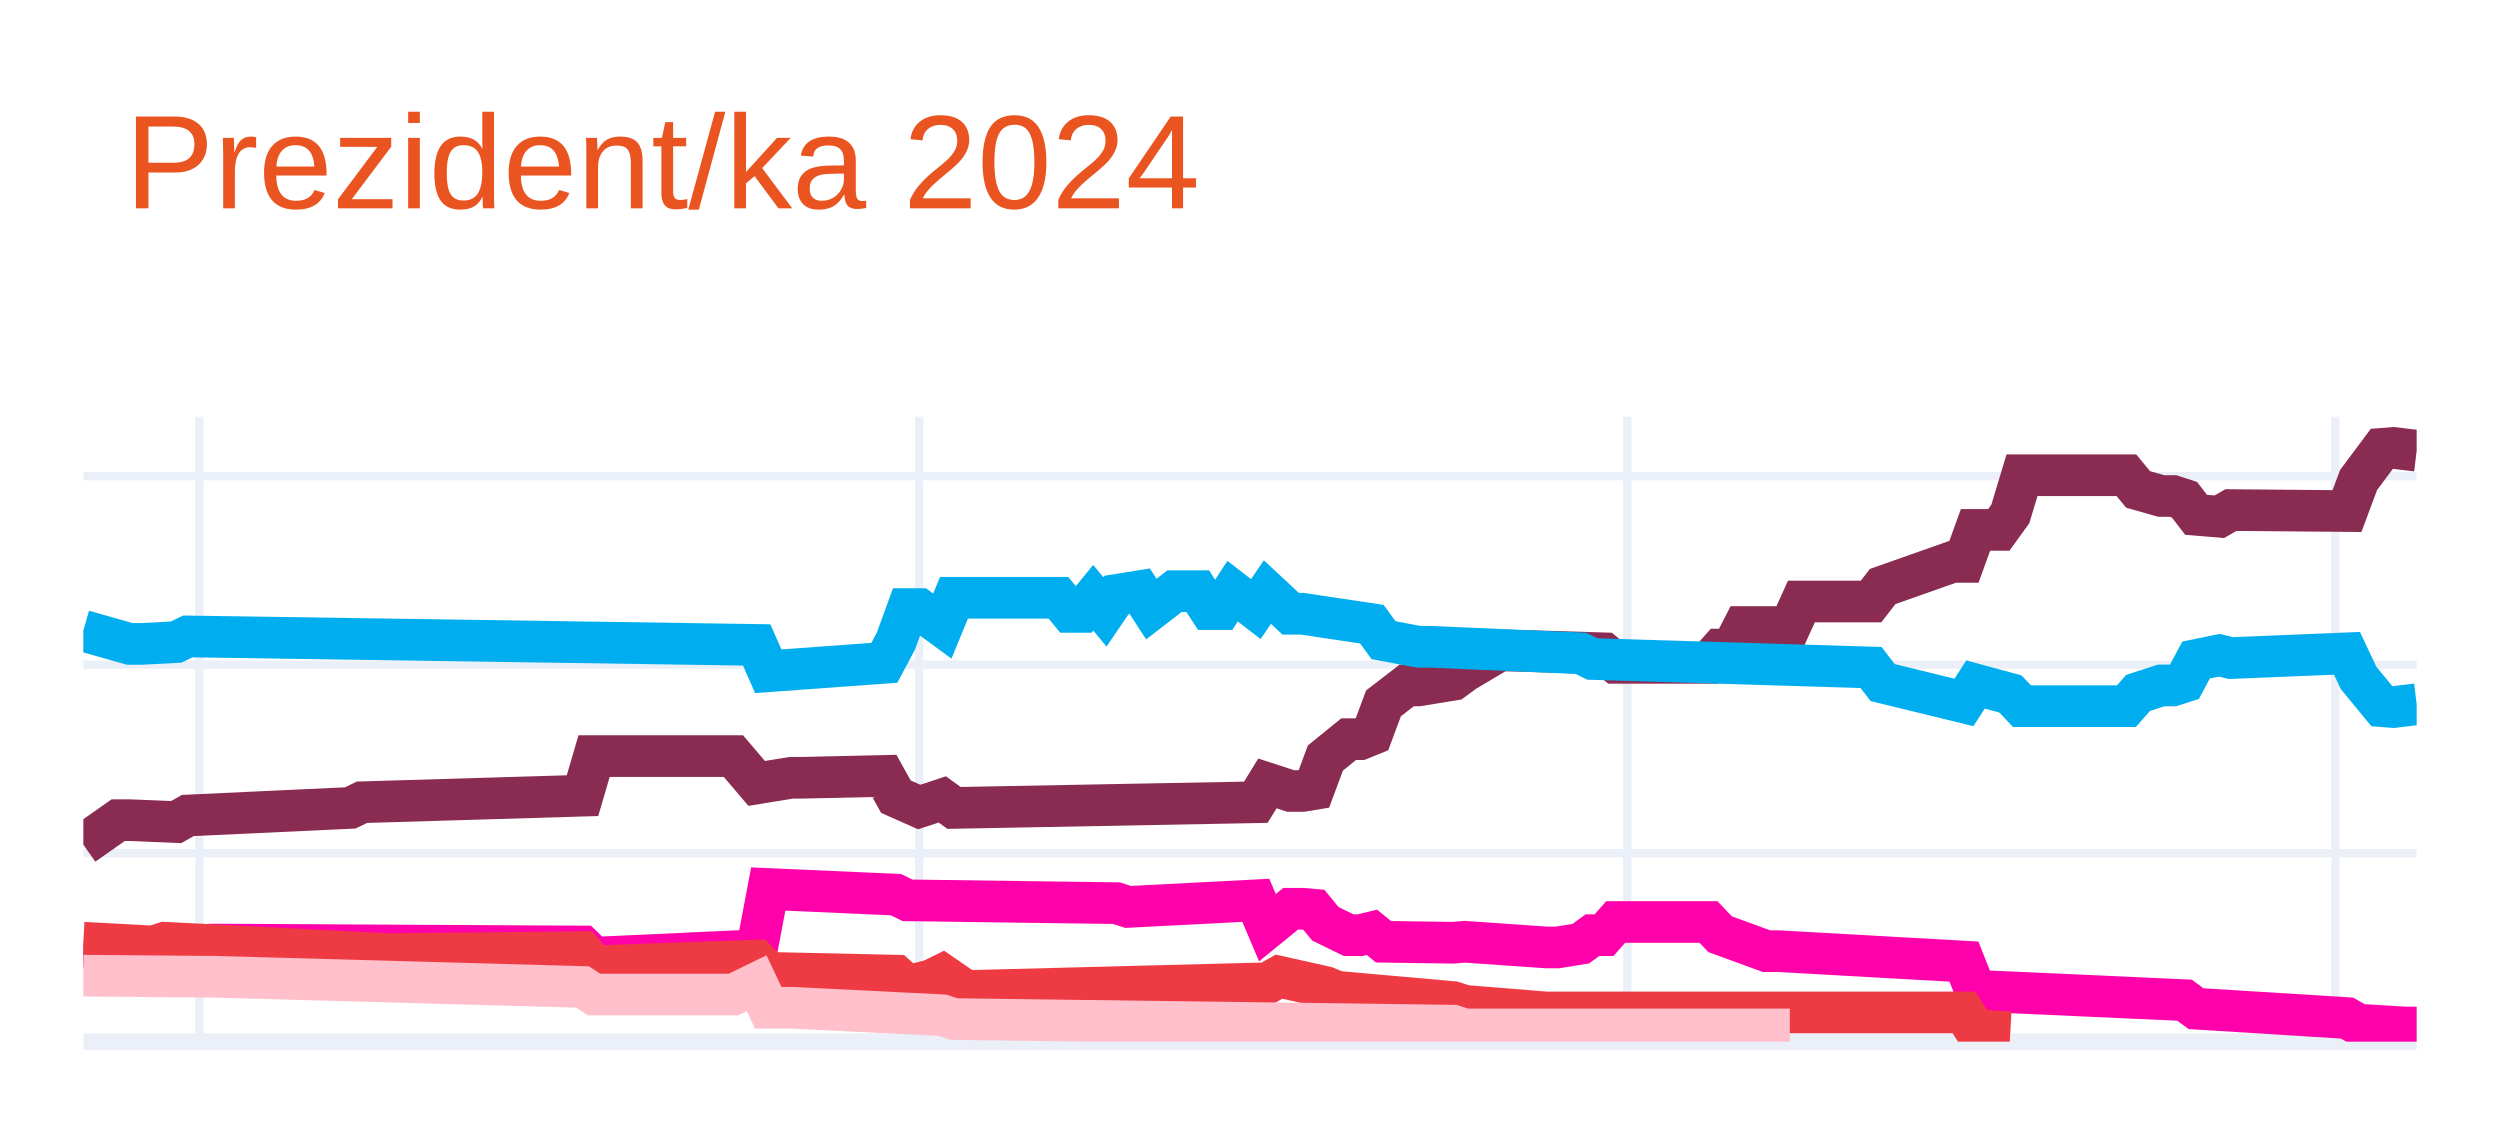
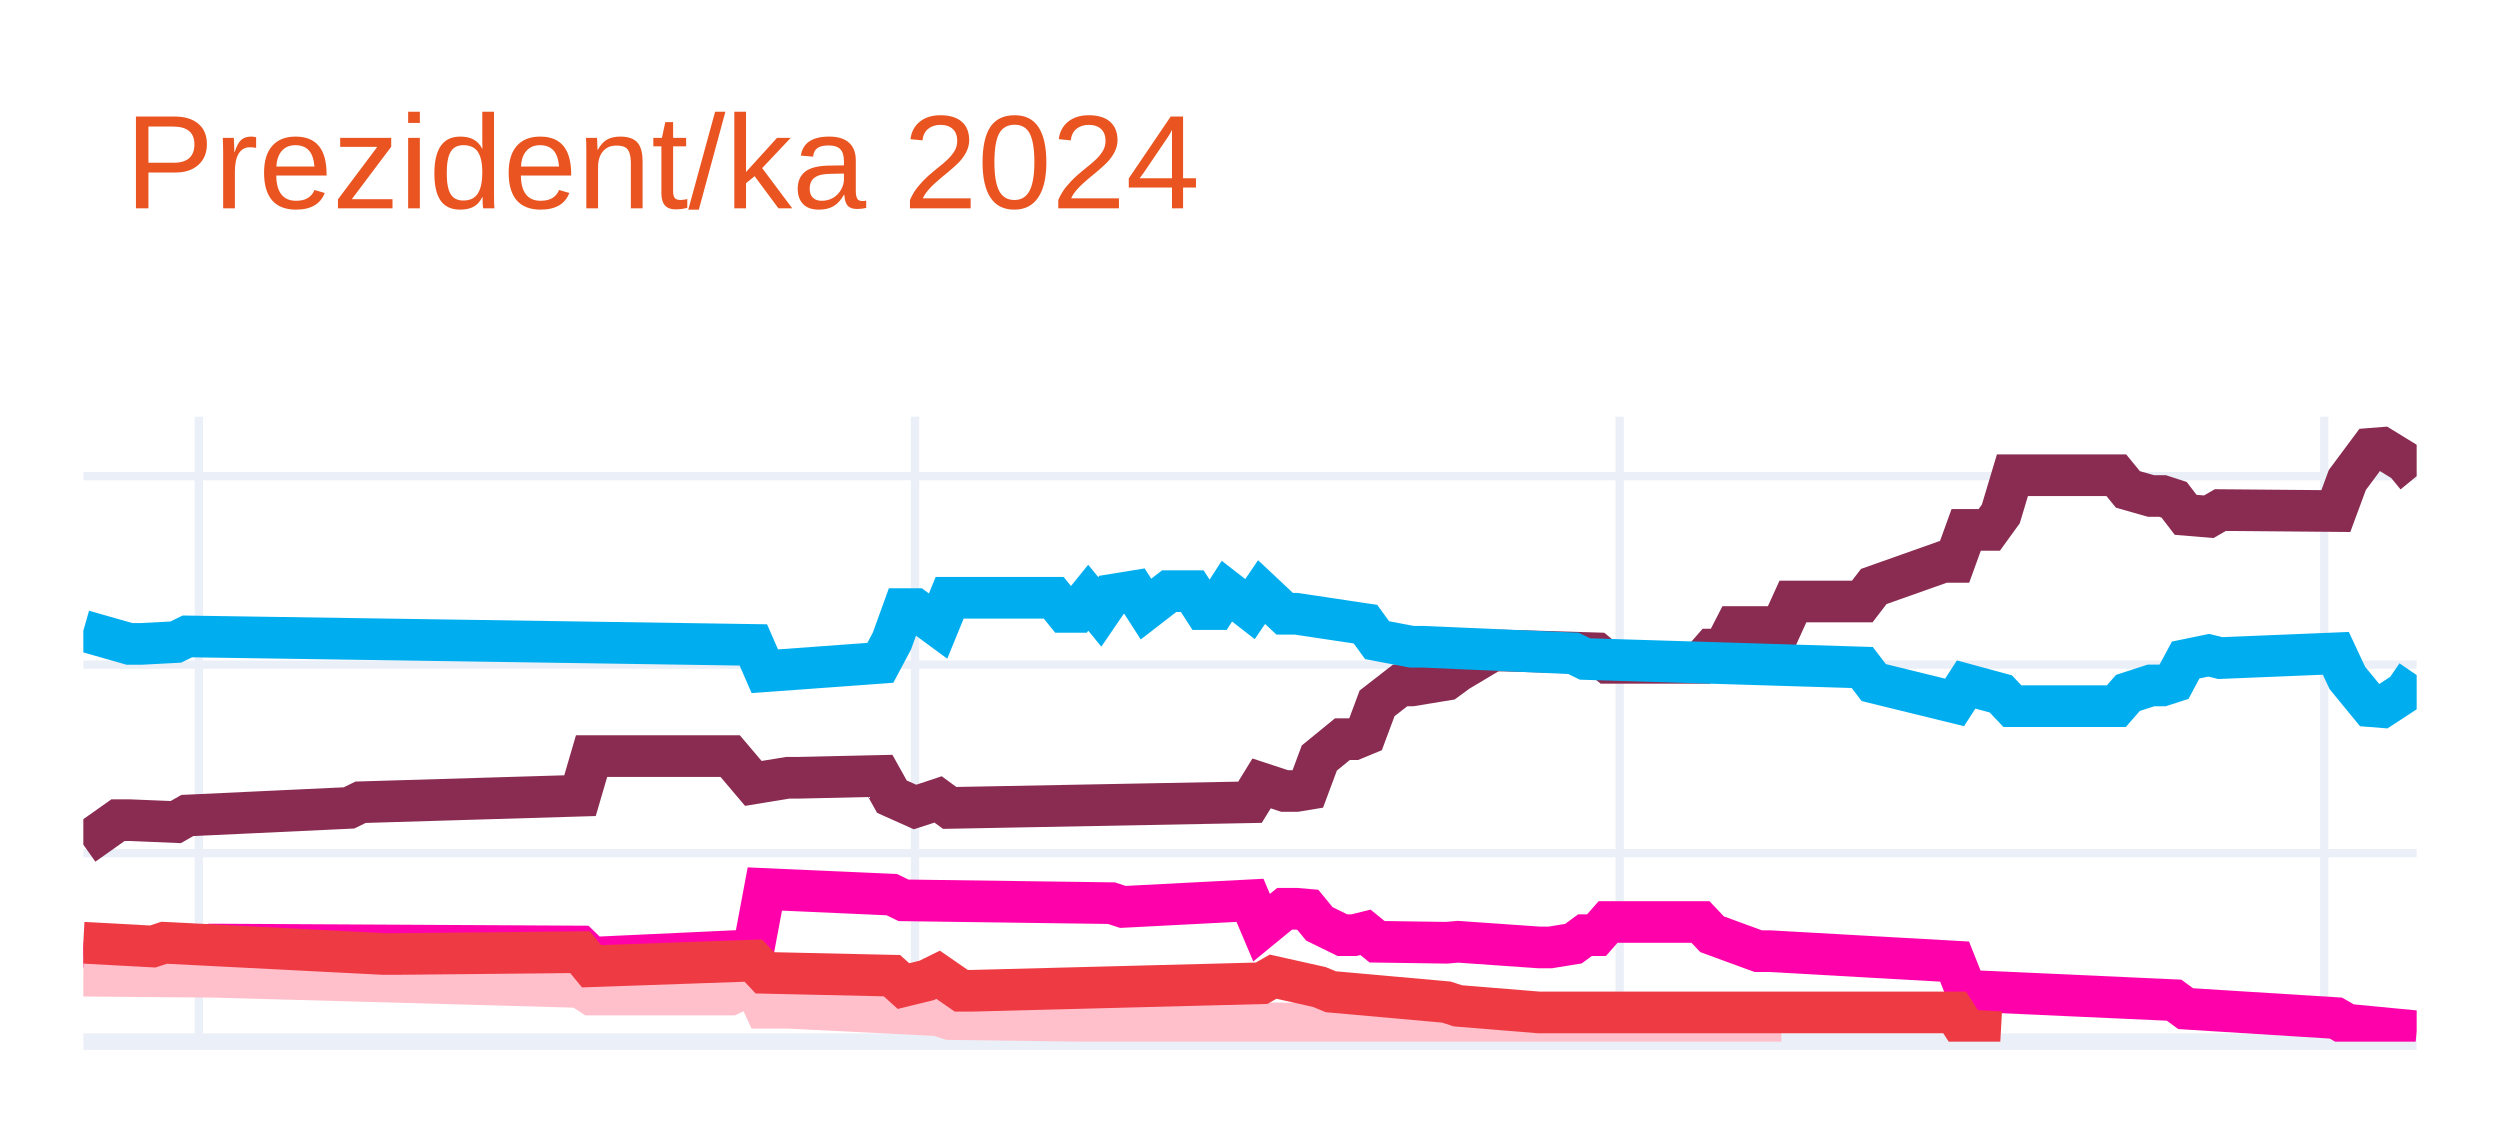
<svg xmlns="http://www.w3.org/2000/svg" class="main-svg" width="300" height="135" style="" viewBox="0 0 300 135">
  <rect x="0" y="0" width="300" height="135" style="fill: rgb(255, 255, 255); fill-opacity: 1;" />
-   <defs id="defs-7eac2c">
+   <defs id="defs-dad0ec">
    <g class="clips">
-       <clipPath id="clip7eac2cxyplot" class="plotclip">
+       <clipPath id="clipdad0ecxyplot" class="plotclip">
        <rect width="280" height="75" />
      </clipPath>
-       <clipPath class="axesclip" id="clip7eac2cx">
+       <clipPath class="axesclip" id="clipdad0ecx">
        <rect x="10" y="0" width="280" height="135" />
      </clipPath>
-       <clipPath class="axesclip" id="clip7eac2cy">
+       <clipPath class="axesclip" id="clipdad0ecy">
        <rect x="0" y="50" width="300" height="75" />
      </clipPath>
-       <clipPath class="axesclip" id="clip7eac2cxy">
+       <clipPath class="axesclip" id="clipdad0ecxy">
        <rect x="10" y="50" width="280" height="75" />
      </clipPath>
    </g>
    <g class="gradients" />
    <g class="patterns" />
  </defs>
  <g class="bglayer" />
  <g class="layer-below">
    <g class="imagelayer" />
    <g class="shapelayer" />
  </g>
  <g class="cartesianlayer">
    <g class="subplot xy">
      <g class="layer-subplot">
        <g class="shapelayer" />
        <g class="imagelayer" />
      </g>
      <g class="minor-gridlayer">
        <g class="x" />
        <g class="y" />
      </g>
      <g class="gridlayer">
        <g class="x">
-           <path class="xgrid crisp" transform="translate(23.93,0)" d="M0,50v75" style="stroke: rgb(235, 240, 248); stroke-opacity: 1; stroke-width: 1px;" />
-           <path class="xgrid crisp" transform="translate(110.3,0)" d="M0,50v75" style="stroke: rgb(235, 240, 248); stroke-opacity: 1; stroke-width: 1px;" />
-           <path class="xgrid crisp" transform="translate(195.27,0)" d="M0,50v75" style="stroke: rgb(235, 240, 248); stroke-opacity: 1; stroke-width: 1px;" />
-           <path class="xgrid crisp" transform="translate(280.25,0)" d="M0,50v75" style="stroke: rgb(235, 240, 248); stroke-opacity: 1; stroke-width: 1px;" />
+           <path class="xgrid crisp" transform="translate(23.86,0)" d="M0,50v75" style="stroke: rgb(235, 240, 248); stroke-opacity: 1; stroke-width: 1px;" />
+           <path class="xgrid crisp" transform="translate(109.8,0)" d="M0,50v75" style="stroke: rgb(235, 240, 248); stroke-opacity: 1; stroke-width: 1px;" />
+           <path class="xgrid crisp" transform="translate(194.36,0)" d="M0,50v75" style="stroke: rgb(235, 240, 248); stroke-opacity: 1; stroke-width: 1px;" />
+           <path class="xgrid crisp" transform="translate(278.91,0)" d="M0,50v75" style="stroke: rgb(235, 240, 248); stroke-opacity: 1; stroke-width: 1px;" />
        </g>
        <g class="y">
          <path class="ygrid crisp" transform="translate(0,102.38)" d="M10,0h280" style="stroke: rgb(235, 240, 248); stroke-opacity: 1; stroke-width: 1px;" />
          <path class="ygrid crisp" transform="translate(0,79.76)" d="M10,0h280" style="stroke: rgb(235, 240, 248); stroke-opacity: 1; stroke-width: 1px;" />
          <path class="ygrid crisp" transform="translate(0,57.14)" d="M10,0h280" style="stroke: rgb(235, 240, 248); stroke-opacity: 1; stroke-width: 1px;" />
        </g>
      </g>
      <g class="zerolinelayer">
        <path class="yzl zl crisp" transform="translate(0,125)" d="M10,0h280" style="stroke: rgb(235, 240, 248); stroke-opacity: 1; stroke-width: 2px;" />
      </g>
      <path class="xlines-below" />
      <path class="ylines-below" />
      <g class="overlines-below" />
      <g class="xaxislayer-below" />
      <g class="yaxislayer-below" />
      <g class="overaxes-below" />
-       <g class="plot" transform="translate(10,50)" clip-path="url(#clip7eac2cxyplot)">
+       <g class="plot" transform="translate(10,50)" clip-path="url(#clipdad0ecxyplot)">
        <g class="scatterlayer mlayer">
-           <g class="trace scatter trace9be6e3" style="stroke-miterlimit: 2; opacity: 1;">
+           <g class="trace scatter tracebf4291" style="stroke-miterlimit: 2; opacity: 1;">
            <g class="fills" />
            <g class="errorbars" />
            <g class="lines">
-               <path class="js-line" d="M0,51.36L4.18,48.42L5.57,48.42L11.14,48.65L12.54,47.86L32.04,46.95L33.43,46.27L59.9,45.48L61.29,40.73L78.01,40.73L80.8,44.01L84.98,43.33L86.37,43.33L96.12,43.11L97.51,45.6L100.3,46.84L101.69,46.39L103.08,45.93L104.48,46.95L140.7,46.27L142.09,44.01L144.88,44.92L146.27,44.92L147.66,44.69L149.05,40.96L151.84,38.7L153.23,38.7L154.63,38.13L156.02,34.4L158.81,32.25L160.2,32.25L164.38,31.57L165.77,30.55L169.95,28.07L171.34,28.07L182.49,28.4L183.88,29.54L195.02,29.54L196.42,27.95L197.81,27.95L199.2,25.24L204.78,25.24L206.17,22.18L214.53,22.18L215.92,20.38L224.28,17.43L225.67,17.43L227.06,13.59L228.46,13.59L229.85,13.59L231.24,11.67L232.64,7.03L234.03,7.03L245.17,7.03L246.57,8.73L249.35,9.52L250.75,9.52L252.14,9.97L253.53,11.78L256.32,12.01L257.71,11.21L271.64,11.33L273.03,7.6L275.82,3.86L277.21,3.75L280,4.09" style="vector-effect: none; fill: none; stroke: rgb(138, 44, 81); stroke-opacity: 1; stroke-width: 5px; opacity: 1;" />
+               <path class="js-line" d="M0,51.36L4.16,48.42L5.54,48.42L11.09,48.65L12.48,47.86L31.88,46.95L33.27,46.27L59.6,45.48L60.99,40.73L77.62,40.73L80.4,44.01L84.55,43.33L85.94,43.33L95.64,43.11L97.03,45.6L99.8,46.84L101.19,46.39L102.57,45.93L103.96,46.95L140,46.27L141.39,44.01L144.16,44.92L145.54,44.92L146.93,44.69L148.32,40.96L151.09,38.7L152.48,38.7L153.86,38.13L155.25,34.4L158.02,32.25L159.41,32.25L163.56,31.57L164.95,30.55L169.11,28.07L170.5,28.07L181.58,28.4L182.97,29.54L194.06,29.54L195.45,27.95L196.83,27.95L198.22,25.24L203.76,25.24L205.15,22.18L213.47,22.18L214.85,20.38L223.17,17.43L224.55,17.43L225.94,13.59L227.33,13.59L228.71,13.59L230.1,11.67L231.49,7.03L232.87,7.03L243.96,7.03L245.35,8.73L248.12,9.52L249.5,9.52L250.89,9.97L252.28,11.78L255.05,12.01L256.44,11.21L270.3,11.33L271.68,7.6L274.46,3.86L275.84,3.75L278.61,5.45L280,7.14" style="vector-effect: none; fill: none; stroke: rgb(138, 44, 81); stroke-opacity: 1; stroke-width: 5px; opacity: 1;" />
            </g>
            <g class="points" />
            <g class="text" />
          </g>
-           <g class="trace scatter trace86c17b" style="stroke-miterlimit: 2; opacity: 1;">
+           <g class="trace scatter tracebefc1e" style="stroke-miterlimit: 2; opacity: 1;">
            <g class="fills" />
            <g class="errorbars" />
            <g class="lines">
-               <path class="js-line" d="M0,25.69L5.57,27.27L6.97,27.27L11.14,27.05L12.54,26.37L80.8,27.39L82.19,30.55L96.12,29.54L97.51,26.93L98.91,23.09L100.3,23.09L103.08,25.13L104.48,21.73L117.01,21.73L118.41,23.43L119.8,23.43L121.19,21.73L122.59,23.43L123.98,21.39L126.77,20.94L128.16,23.09L130.95,20.94L132.34,20.94L133.73,20.94L135.12,23.09L136.52,23.09L137.91,20.94L140.7,23.09L142.09,21.05L144.88,23.65L146.27,23.65L154.63,24.9L156.02,26.82L160.2,27.61L161.59,27.61L179.7,28.4L181.09,29.08L214.53,30.1L215.92,31.91L225.67,34.29L227.06,32.14L231.24,33.27L232.64,34.74L245.17,34.74L246.57,33.15L249.35,32.25L250.75,32.25L252.14,31.8L253.53,29.2L256.32,28.63L257.71,28.97L271.64,28.4L273.03,31.35L275.82,34.74L277.21,34.85L280,34.51" style="vector-effect: none; fill: none; stroke: rgb(0, 174, 239); stroke-opacity: 1; stroke-width: 5px; opacity: 1;" />
+               <path class="js-line" d="M0,25.69L5.54,27.27L6.93,27.27L11.09,27.05L12.48,26.37L80.4,27.39L81.78,30.55L95.64,29.54L97.03,26.93L98.42,23.09L99.8,23.09L102.57,25.13L103.96,21.73L116.44,21.73L117.82,23.43L119.21,23.43L120.59,21.73L121.98,23.43L123.37,21.39L126.14,20.94L127.52,23.09L130.3,20.94L131.68,20.94L133.07,20.94L134.46,23.09L135.84,23.09L137.23,20.94L140,23.09L141.39,21.05L144.16,23.65L145.54,23.65L153.86,24.9L155.25,26.82L159.41,27.61L160.79,27.61L178.81,28.4L180.2,29.08L213.47,30.1L214.85,31.91L224.55,34.29L225.94,32.14L230.1,33.27L231.49,34.74L243.96,34.74L245.35,33.15L248.12,32.25L249.5,32.25L250.89,31.8L252.28,29.2L255.05,28.63L256.44,28.97L270.3,28.4L271.68,31.35L274.46,34.74L275.84,34.85L278.61,33.04L280,31.01" style="vector-effect: none; fill: none; stroke: rgb(0, 174, 239); stroke-opacity: 1; stroke-width: 5px; opacity: 1;" />
            </g>
            <g class="points" />
            <g class="text" />
          </g>
-           <g class="trace scatter tracecb4149" style="stroke-miterlimit: 2; opacity: 1;">
+           <g class="trace scatter trace3b1c7e" style="stroke-miterlimit: 2; opacity: 1;">
            <g class="fills" />
            <g class="errorbars" />
            <g class="lines">
-               <path class="js-line" d="M0,63.58L9.75,64.71L11.14,64.03L15.32,63.35L16.72,63.35L59.9,63.58L61.29,64.93L80.8,64.03L82.19,56.68L97.51,57.36L98.91,58.04L123.98,58.38L125.37,58.83L140.7,58.04L142.09,61.32L144.88,59.05L146.27,59.05L147.66,59.17L149.05,60.86L151.84,62.22L153.23,62.22L154.63,61.88L156.02,63.01L164.38,63.13L165.77,63.01L175.52,63.69L176.92,63.69L179.7,63.24L181.09,62.22L182.49,62.22L183.88,60.64L195.02,60.64L196.42,62.11L201.99,64.14L203.38,64.14L225.67,65.39L227.06,68.89L252.14,70.02L253.53,71.04L271.64,72.17L273.03,72.96L278.61,73.3L280,73.3" style="vector-effect: none; fill: none; stroke: rgb(255, 1, 170); stroke-opacity: 1; stroke-width: 5px; opacity: 1;" />
+               <path class="js-line" d="M0,63.58L9.7,64.71L11.09,64.03L15.25,63.35L16.63,63.35L59.6,63.58L60.99,64.93L80.4,64.03L81.78,56.68L97.03,57.36L98.42,58.04L123.37,58.38L124.75,58.83L140,58.04L141.39,61.32L144.16,59.05L145.54,59.05L146.93,59.17L148.32,60.86L151.09,62.22L152.48,62.22L153.86,61.88L155.25,63.01L163.56,63.13L164.95,63.01L174.65,63.69L176.04,63.69L178.81,63.24L180.2,62.22L181.58,62.22L182.97,60.64L194.06,60.64L195.45,62.11L200.99,64.14L202.38,64.14L224.55,65.39L225.94,68.89L250.89,70.02L252.28,71.04L270.3,72.17L271.68,72.96L280,73.76" style="vector-effect: none; fill: none; stroke: rgb(255, 1, 170); stroke-opacity: 1; stroke-width: 5px; opacity: 1;" />
            </g>
            <g class="points" />
            <g class="text" />
          </g>
-           <g class="trace scatter tracea4ba4c" style="stroke-miterlimit: 2; opacity: 1;">
+           <g class="trace scatter traceff023a" style="stroke-miterlimit: 2; opacity: 1;">
            <g class="fills" />
            <g class="errorbars" />
            <g class="lines">
-               <path class="js-line" d="M0,63.13L8.36,63.58L9.75,63.13L36.22,64.48L37.61,64.48L59.9,64.26L61.29,65.95L80.8,65.27L82.19,66.74L97.51,67.08L98.91,68.33L101.69,67.65L103.08,66.97L105.87,68.89L107.26,68.89L142.09,67.99L143.48,67.2L149.05,68.44L150.45,69.01L164.38,70.25L165.77,70.7L175.52,71.49L176.92,71.49L225.67,71.49L227.06,73.64L231.24,73.87" style="vector-effect: none; fill: none; stroke: rgb(238, 58, 67); stroke-opacity: 1; stroke-width: 5px; opacity: 1;" />
+               <path class="js-line" d="M0,67.08L13.86,67.2L15.25,67.2L59.6,68.44L60.99,69.35L77.62,69.35L80.4,67.99L81.78,70.93L84.55,70.93L102.57,71.83L103.96,72.29L163.56,73.08L164.95,73.53L203.76,73.53" style="vector-effect: none; fill: none; stroke: rgb(255, 192, 203); stroke-opacity: 1; stroke-width: 5px; opacity: 1;" />
            </g>
            <g class="points" />
            <g class="text" />
          </g>
-           <g class="trace scatter trace7baae9" style="stroke-miterlimit: 2; opacity: 1;">
+           <g class="trace scatter tracea02e58" style="stroke-miterlimit: 2; opacity: 1;">
            <g class="fills" />
            <g class="errorbars" />
            <g class="lines">
-               <path class="js-line" d="M0,67.08L13.93,67.2L15.32,67.2L59.9,68.44L61.29,69.35L78.01,69.35L80.8,67.99L82.19,70.93L84.98,70.93L103.08,71.83L104.48,72.29L164.38,73.08L165.77,73.53L204.78,73.53" style="vector-effect: none; fill: none; stroke: rgb(255, 192, 203); stroke-opacity: 1; stroke-width: 5px; opacity: 1;" />
+               <path class="js-line" d="M0,63.13L8.32,63.58L9.7,63.13L36.04,64.48L37.43,64.48L59.6,64.26L60.99,65.95L80.4,65.27L81.78,66.74L97.03,67.08L98.42,68.33L101.19,67.65L102.57,66.97L105.35,68.89L106.73,68.89L141.39,67.99L142.77,67.2L148.32,68.44L149.7,69.01L163.56,70.25L164.95,70.7L174.65,71.49L176.04,71.49L224.55,71.49L225.94,73.64L230.1,73.87" style="vector-effect: none; fill: none; stroke: rgb(238, 58, 67); stroke-opacity: 1; stroke-width: 5px; opacity: 1;" />
            </g>
            <g class="points" />
            <g class="text" />
          </g>
        </g>
      </g>
      <g class="overplot" />
      <path class="xlines-above crisp" d="M0,0" style="fill: none;" />
      <path class="ylines-above crisp" d="M0,0" style="fill: none;" />
      <g class="overlines-above" />
      <g class="xaxislayer-above" />
      <g class="yaxislayer-above" />
      <g class="overaxes-above" />
    </g>
  </g>
  <g class="polarlayer" />
  <g class="smithlayer" />
  <g class="ternarylayer" />
  <g class="geolayer" />
  <g class="funnelarealayer" />
  <g class="pielayer" />
  <g class="iciclelayer" />
  <g class="treemaplayer" />
  <g class="sunburstlayer" />
  <g class="glimages" />
-   <defs id="topdefs-7eac2c">
+   <defs id="topdefs-dad0ec">
    <g class="clips" />
  </defs>
  <g class="layer-above">
    <g class="imagelayer" />
    <g class="shapelayer" />
  </g>
  <g class="infolayer">
    <g class="g-gtitle">
      <text class="gtitle" x="15" y="25" text-anchor="start" dy="0em" style="font-family: Ubuntu, verdana, arial, sans-serif; font-size: 16px; fill: rgb(233, 84, 32); opacity: 1; font-weight: normal; white-space: pre;">Prezident/ka 2024</text>
    </g>
    <g class="g-xtitle" />
    <g class="g-ytitle" />
  </g>
</svg>
